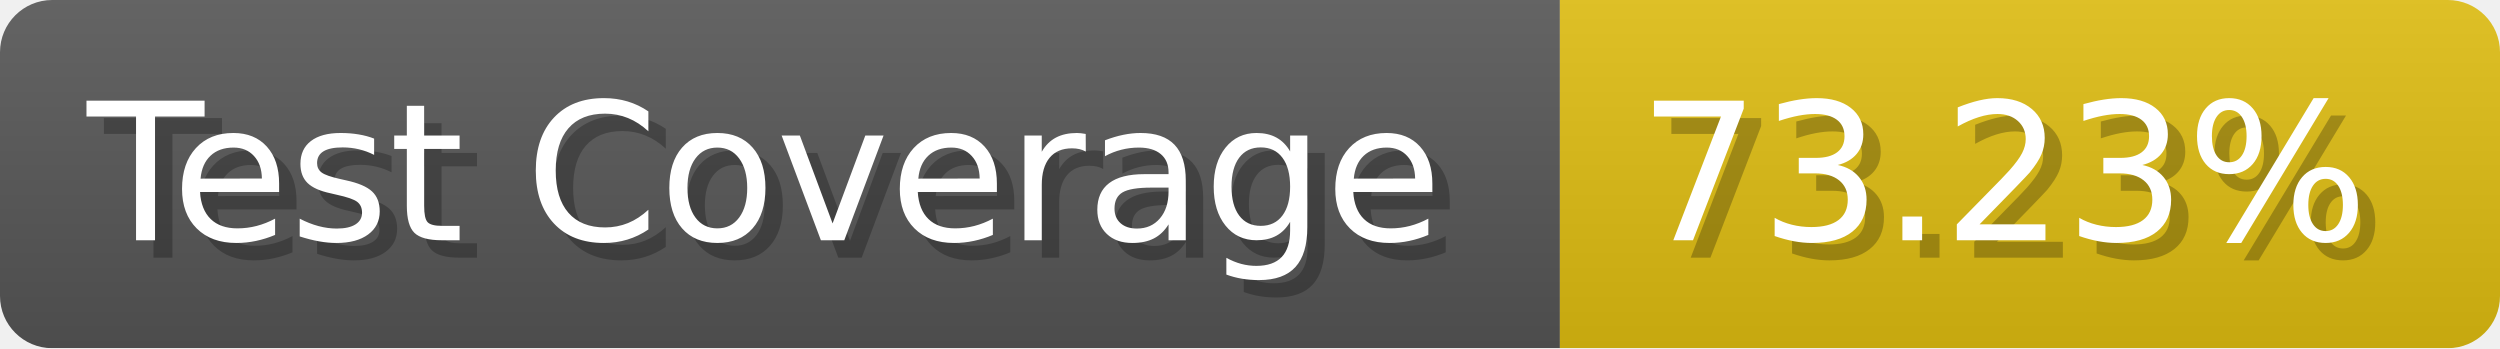
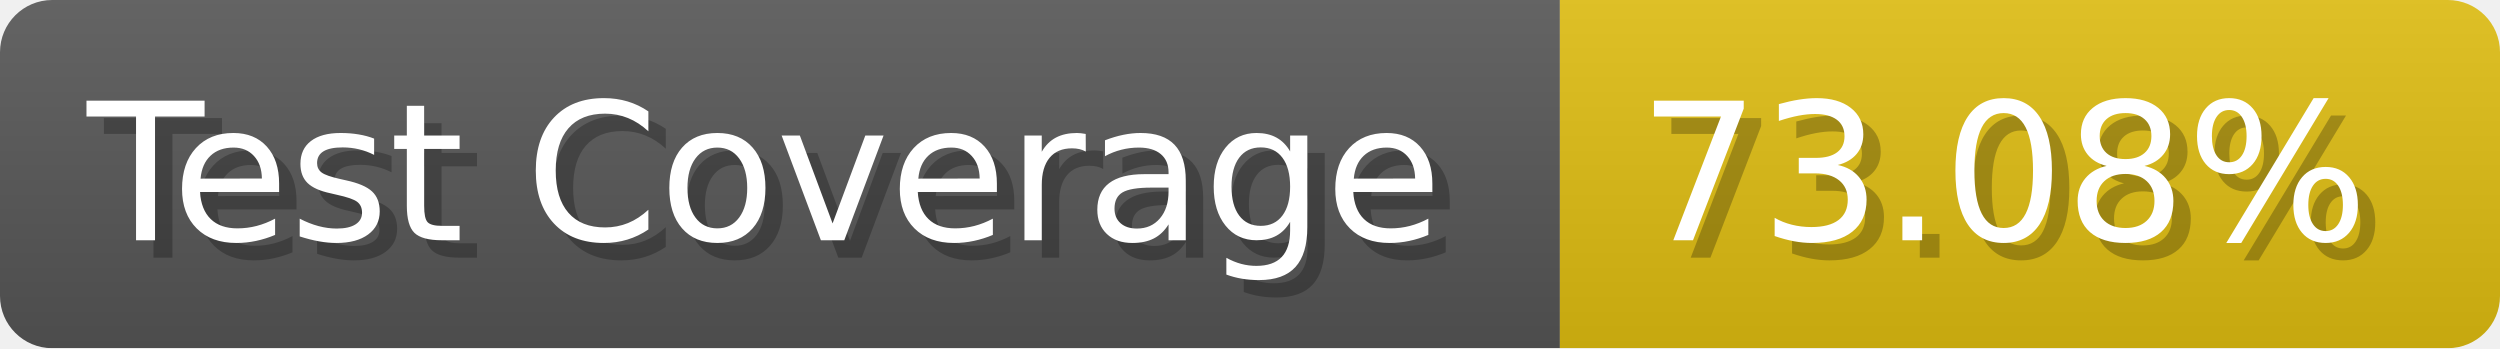
- <svg xmlns="http://www.w3.org/2000/svg" width="143.6" height="20" viewBox="0 0 1436 200" role="img" aria-label="Test Coverage: 73.23%">
+ <svg xmlns="http://www.w3.org/2000/svg" width="143.6" height="20" viewBox="0 0 1436 200" role="img" aria-label="Test Coverage: 73.08%">
  <linearGradient id="a" x2="0" y2="100%">
    <stop offset="0" stop-opacity=".1" stop-color="#EEE" />
    <stop offset="1" stop-opacity=".1" />
  </linearGradient>
  <mask id="m">
    <rect width="1436" height="200" rx="30" fill="#FFF" />
  </mask>
  <g mask="url(#m)">
    <rect width="896" height="200" fill="#555" />
    <rect width="540" height="200" fill="#DB1" x="896" />
    <rect width="1436" height="200" fill="url(#a)" />
  </g>
  <g aria-hidden="true" fill="#fff" text-anchor="start" font-family="Verdana,DejaVu Sans,sans-serif" font-size="110">
    <text x="60" y="148" textLength="796" fill="#000" opacity="0.25">Test Coverage</text>
    <text x="50" y="138" textLength="796">Test Coverage</text>
-     <text x="951" y="148" textLength="440" fill="#000" opacity="0.25">73.23%</text>
-     <text x="941" y="138" textLength="440">73.23%</text>
+     <text x="951" y="148" textLength="440" fill="#000" opacity="0.25">73.08%</text>
+     <text x="941" y="138" textLength="440">73.08%</text>
  </g>
</svg>
